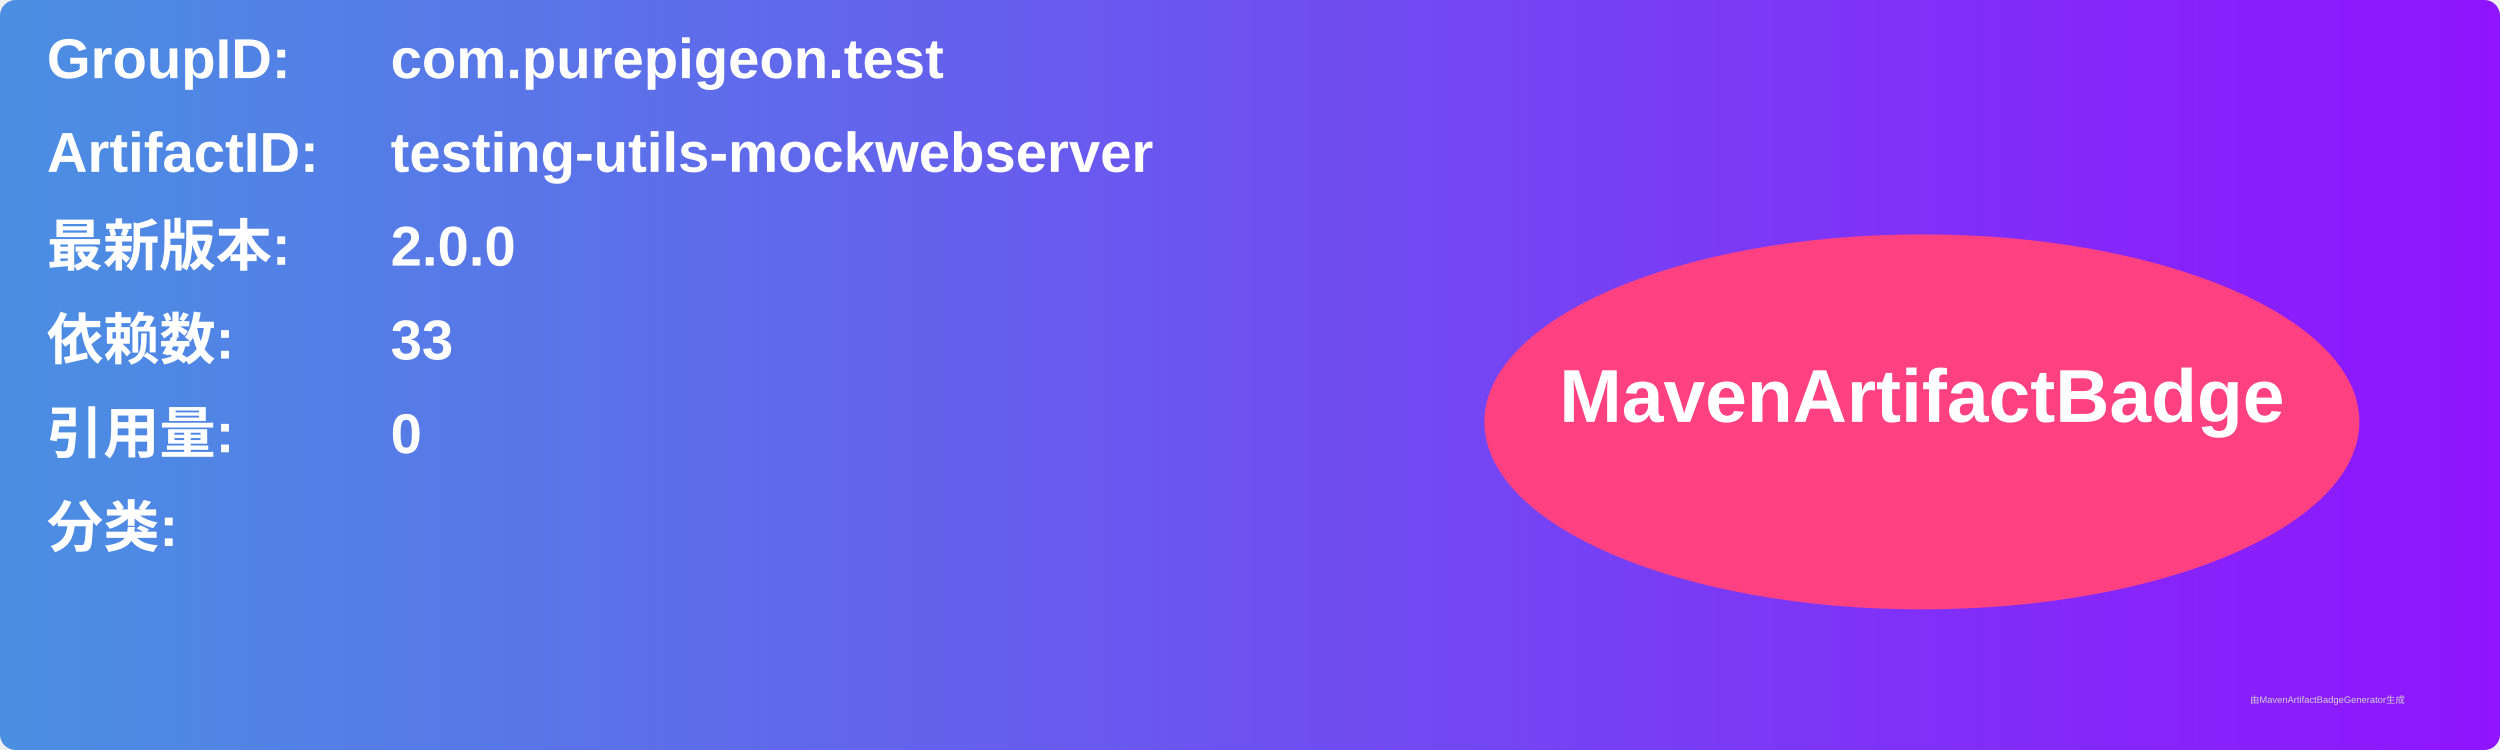
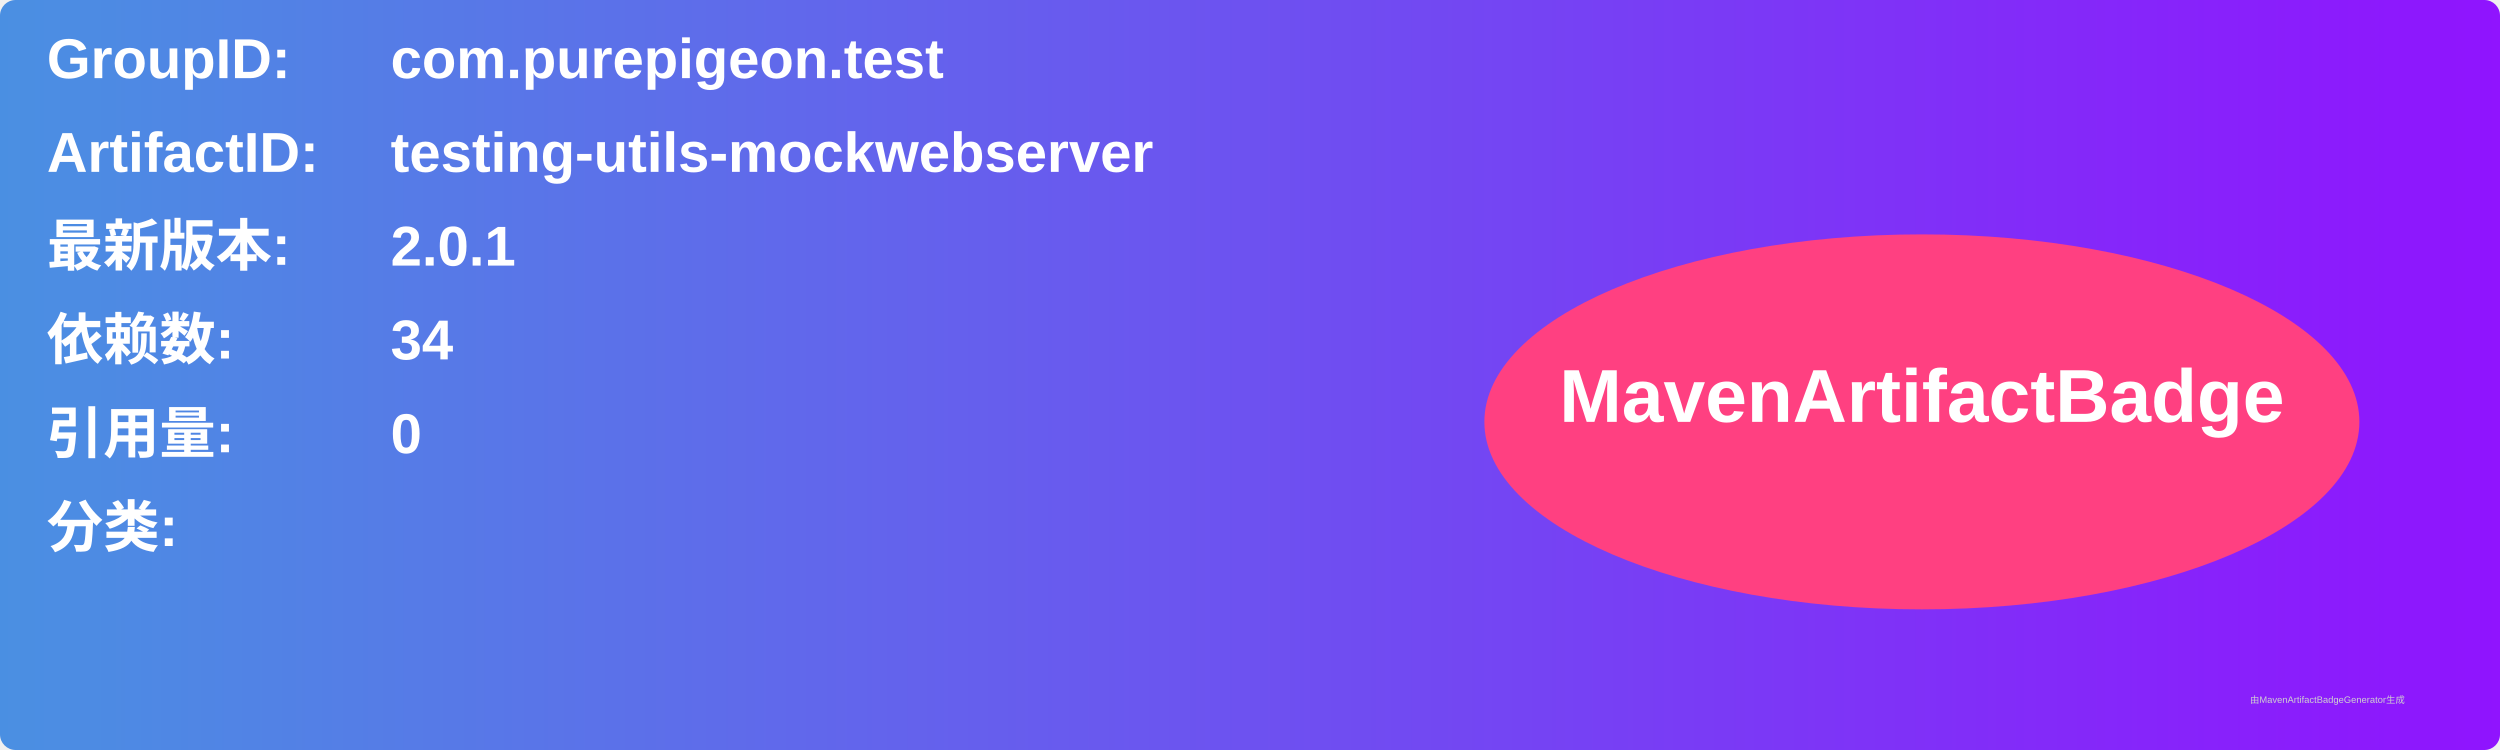
<svg xmlns="http://www.w3.org/2000/svg" width="800" height="240" viewBox="0 0 800 240">
  <linearGradient id="grad" x1="0%" y1="0%" x2="100%" y2="0%">
    <stop offset="0%" stop-color="#4a90e2" />
    <stop offset="100%" stop-color="#9013fe" />
  </linearGradient>
  <rect width="100%" height="100%" rx="5" ry="5" fill="url(#grad)" />
  <g transform="translate(15, 15)">
    <text x="0" y="10" font-family="Arial" font-size="18" fill="white" font-weight="bold" width="260">GroupID:</text>
    <text x="110" y="10" font-family="Arial" font-size="18" fill="white" font-weight="bold" width="460">com.purepigeon.test</text>
    <text x="0" y="40" font-family="Arial" font-size="18" fill="white" font-weight="bold" width="260">ArtifactID:</text>
    <text x="110" y="40" font-family="Arial" font-size="18" fill="white" font-weight="bold" width="460">testing-utils-mockwebserver</text>
    <text x="0" y="70" font-family="Arial" font-size="18" fill="white" font-weight="bold">最新版本:</text>
    <text x="110" y="70" font-family="Arial" font-size="18" fill="white" font-weight="bold">
-       <tspan font-weight="bold">2.0.0</tspan>
+       <tspan font-weight="bold">2.0.1</tspan>
    </text>
    <text x="0" y="100" font-family="Arial" font-size="18" fill="white" font-weight="bold">依赖数: </text>
    <text x="110" y="100" font-family="Arial" font-size="18" fill="white">
-       <tspan font-weight="bold">33</tspan>
+       <tspan font-weight="bold">34</tspan>
    </text>
    <text x="0" y="130" font-family="Arial" font-size="18" fill="white" font-weight="bold">引用量: </text>
    <text x="110" y="130" font-family="Arial" font-size="18" fill="white">
      <tspan font-weight="bold">0</tspan>
    </text>
    <text x="0" y="160" font-family="Arial" font-size="18" fill="white" font-weight="bold">分类:</text>
    <text x="10" y="190" font-family="Arial" font-size="10" fill="white">
      <tspan font-weight="bold" />
    </text>
    <ellipse cx="600" cy="120" rx="140" ry="60" fill="#ff4081" />
    <text x="600" y="120" text-anchor="middle" font-family="Arial" font-size="24" fill="white" font-weight="bold">MavenArtifactBadge</text>
  </g>
  <text x="720" y="225" font-family="Arial" font-size="3" fill="#d0d0d0">由MavenArtifactBadgeGenerator生成</text>
</svg>
